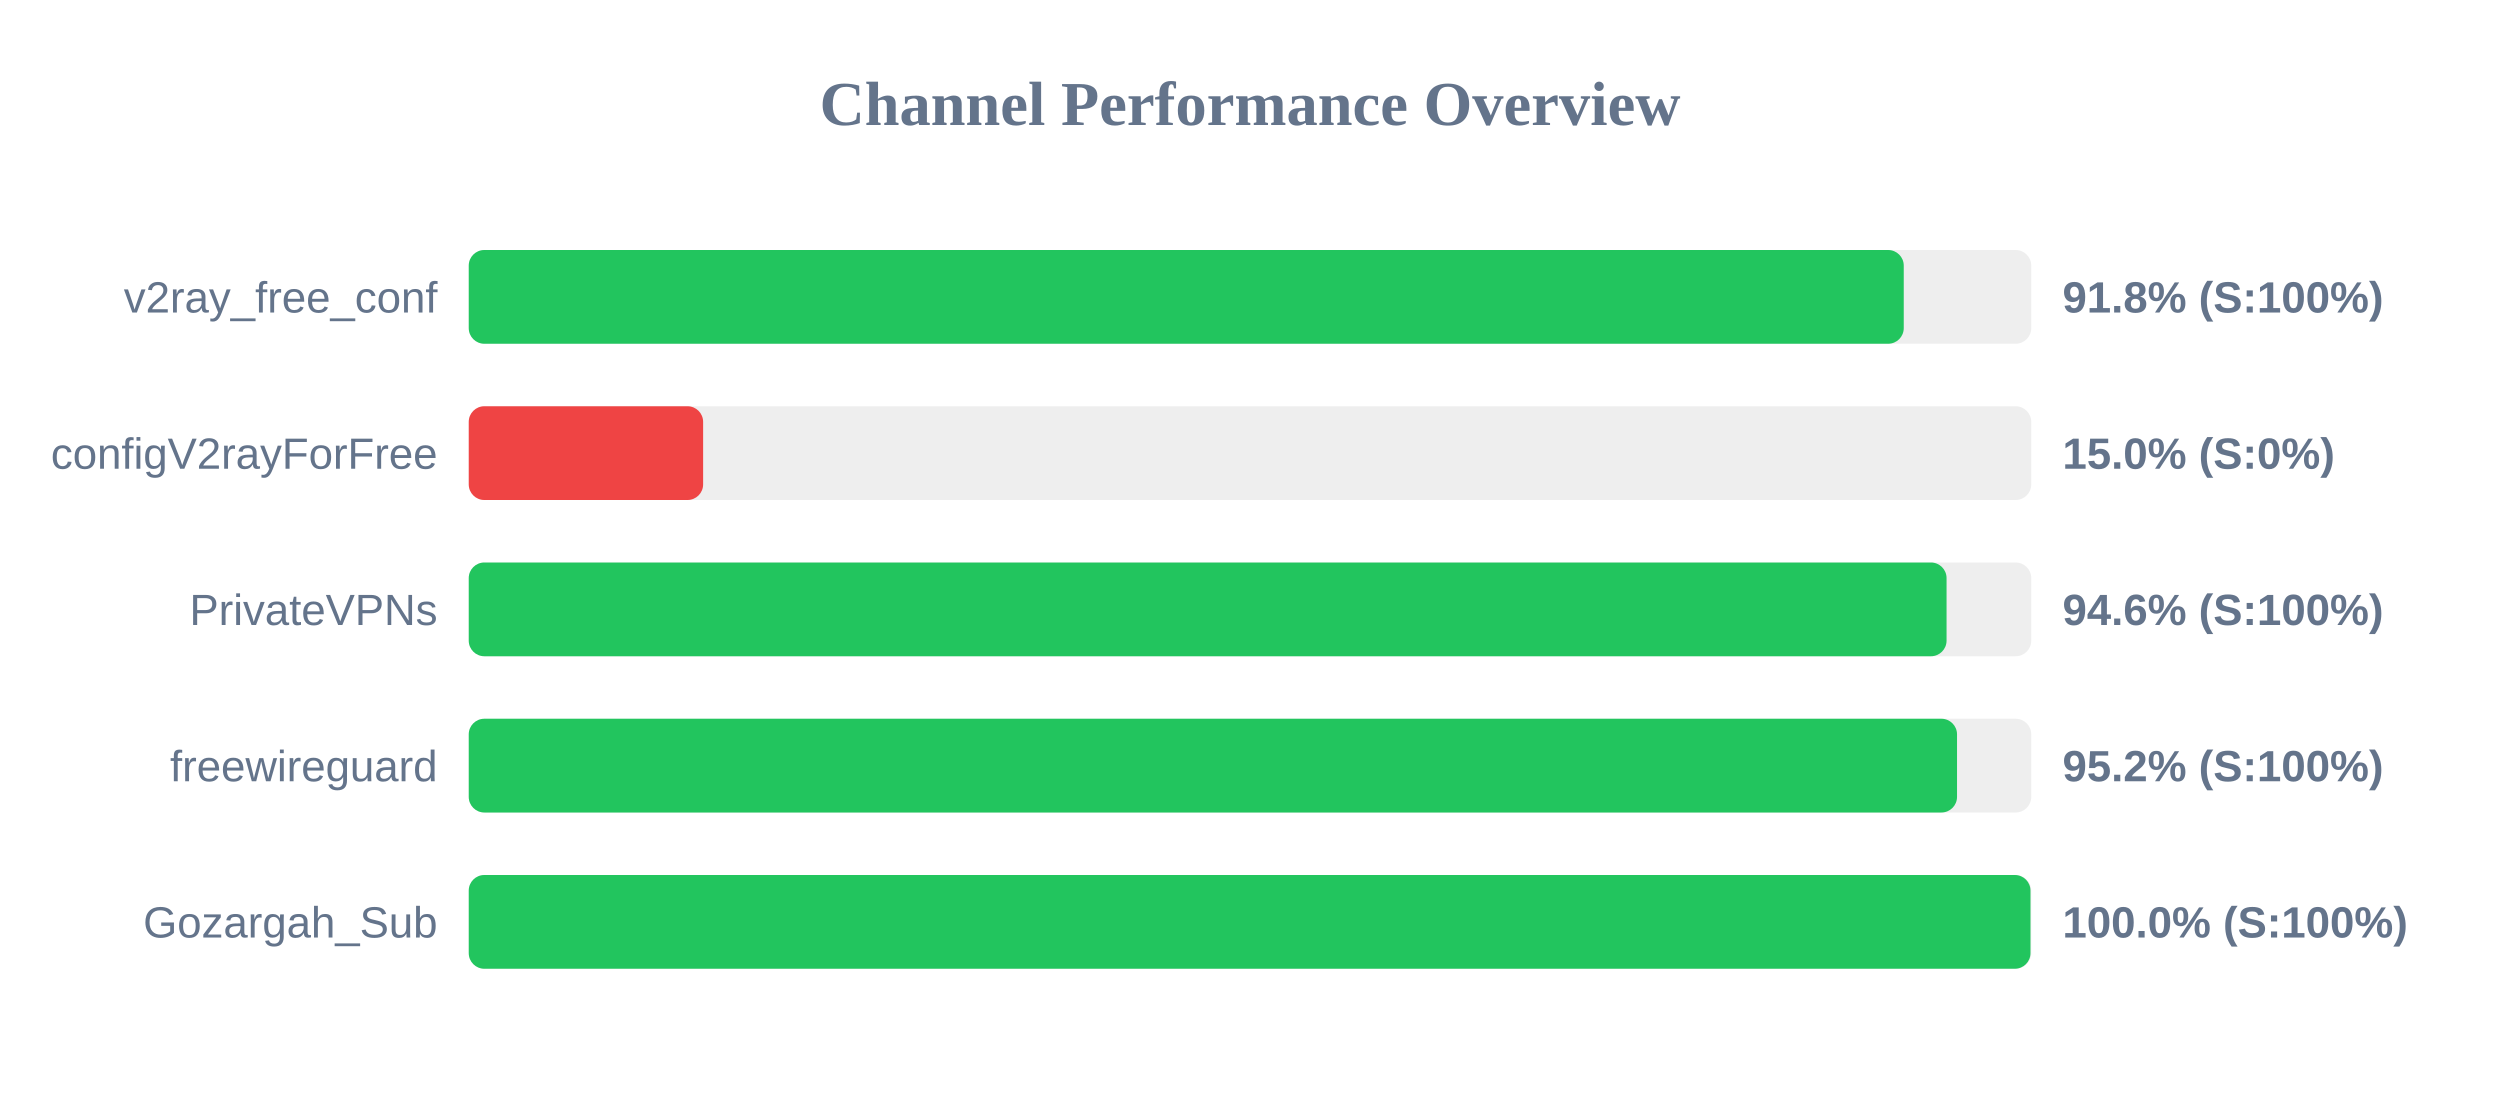
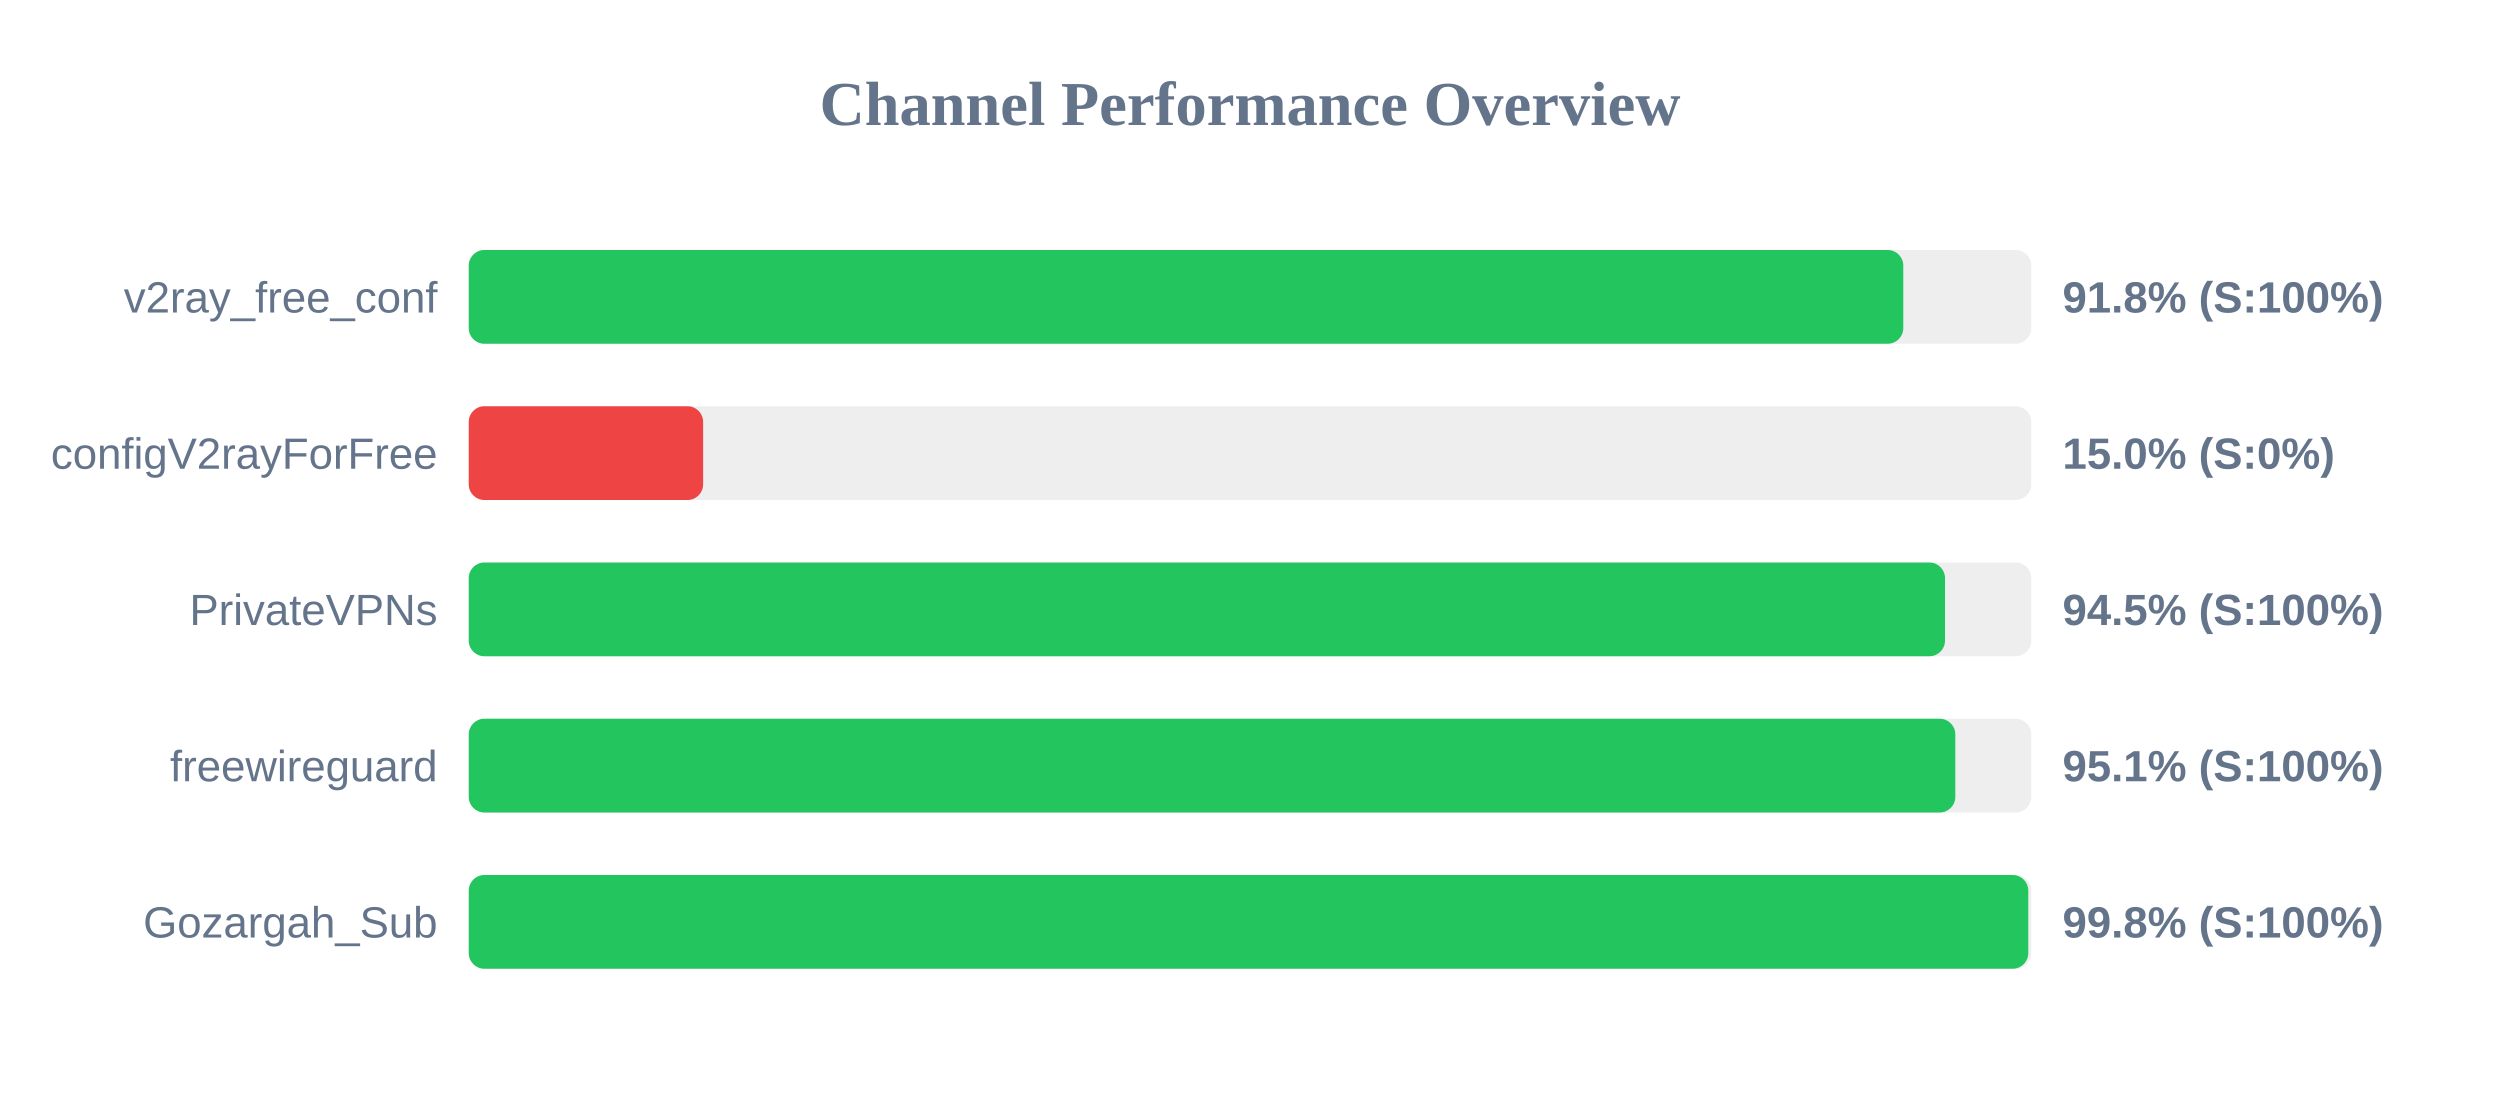
<svg xmlns="http://www.w3.org/2000/svg" width="800" height="350" version="1.1">
  <style>
        .row { font: 14px Arial; fill: #64748b; }
        .score { font: bold 14px Arial; fill: #64748b; }
    </style>
  <text x="400" y="40" text-anchor="middle" font-size="20px" font-weight="bold" fill="#64748b">Channel Performance Overview</text>
  <rect x="150" y="80" width="500" height="30" fill="#eee" rx="5" />
-   <rect x="150" y="80" width="459.2" height="30" fill="#22c55e" rx="5" />
+   <rect x="150" y="80" width="459.05" height="30" fill="#22c55e" rx="5" />
  <text x="140" y="100" text-anchor="end" class="row">v2ray_free_conf</text>
  <text x="660" y="100" text-anchor="start" class="score">91.8% (S:100%)</text>
  <rect x="150" y="130" width="500" height="30" fill="#eee" rx="5" />
  <rect x="150" y="130" width="75.0" height="30" fill="#ef4444" rx="5" />
  <text x="140" y="150" text-anchor="end" class="row">configV2rayForFree</text>
  <text x="660" y="150" text-anchor="start" class="score">15.0% (S:0%)</text>
  <rect x="150" y="180" width="500" height="30" fill="#eee" rx="5" />
-   <rect x="150" y="180" width="472.9" height="30" fill="#22c55e" rx="5" />
+   <rect x="150" y="180" width="472.4" height="30" fill="#22c55e" rx="5" />
  <text x="140" y="200" text-anchor="end" class="row">PrivateVPNs</text>
-   <text x="660" y="200" text-anchor="start" class="score">94.6% (S:100%)</text>
+   <text x="660" y="200" text-anchor="start" class="score">94.5% (S:100%)</text>
  <rect x="150" y="230" width="500" height="30" fill="#eee" rx="5" />
-   <rect x="150" y="230" width="476.25" height="30" fill="#22c55e" rx="5" />
+   <rect x="150" y="230" width="475.7" height="30" fill="#22c55e" rx="5" />
  <text x="140" y="250" text-anchor="end" class="row">freewireguard</text>
-   <text x="660" y="250" text-anchor="start" class="score">95.2% (S:100%)</text>
+   <text x="660" y="250" text-anchor="start" class="score">95.1% (S:100%)</text>
  <rect x="150" y="280" width="500" height="30" fill="#eee" rx="5" />
-   <rect x="150" y="280" width="499.75" height="30" fill="#22c55e" rx="5" />
+   <rect x="150" y="280" width="499.05" height="30" fill="#22c55e" rx="5" />
  <text x="140" y="300" text-anchor="end" class="row">Gozargah_Sub</text>
-   <text x="660" y="300" text-anchor="start" class="score">100.0% (S:100%)</text>
+   <text x="660" y="300" text-anchor="start" class="score">99.8% (S:100%)</text>
</svg>
